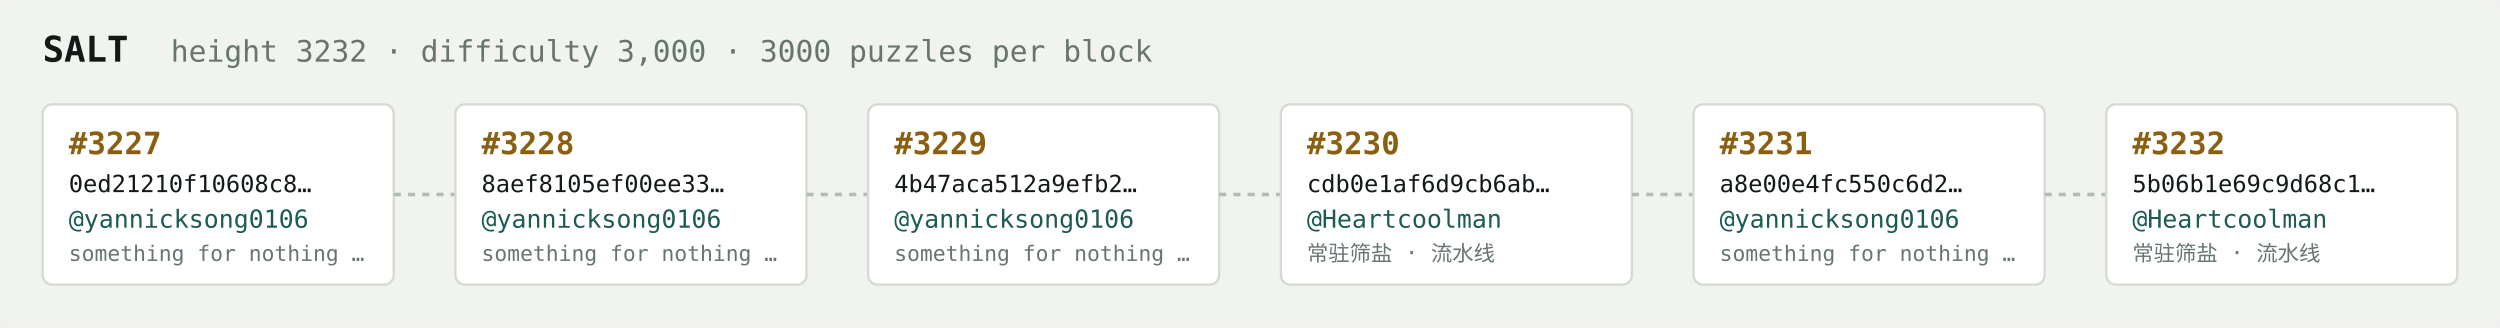
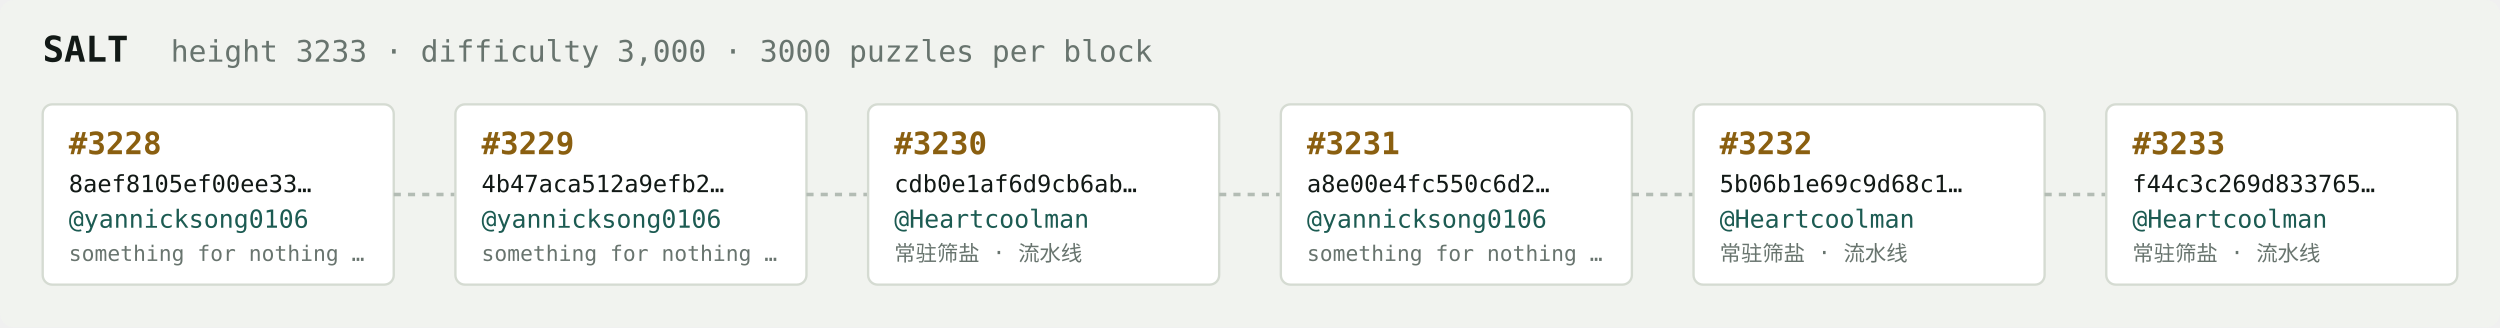
<svg xmlns="http://www.w3.org/2000/svg" width="1054" height="138" viewBox="0 0 1054 138" font-family="ui-monospace,SFMono-Regular,Menlo,monospace">
  <rect fill="#f1f3ef" width="1054" height="138" rx="6" />
  <text x="18" y="26" fill="#121916" font-size="15" font-weight="700">SALT</text>
-   <text x="72" y="26" fill="#68746e" font-size="12.5">height 3232 · difficulty 3,000 · 3000 puzzles per block</text>
+   <text x="72" y="26" fill="#68746e" font-size="12.5">height 3233 · difficulty 3,000 · 3000 puzzles per block</text>
  <rect x="18" y="44" width="148" height="76" rx="4" fill="#ffffff" stroke="#d5dbd2" stroke-width="1" />
-   <text x="29" y="65" fill="#8a5f10" font-size="13" font-weight="700">#3227</text>
-   <text x="29" y="81" fill="#121916" font-size="10">0ed21210f10608c8…</text>
+   <text x="29" y="65" fill="#8a5f10" font-size="13" font-weight="700">#3228</text>
+   <text x="29" y="81" fill="#121916" font-size="10">8aef8105ef00ee33…</text>
  <text x="29" y="96" fill="#1c5b52" font-size="10.5">@yannicksong0106</text>
  <text x="29" y="110" fill="#68746e" font-size="9">something for nothing …</text>
  <line x1="166" y1="82.0" x2="192" y2="82.0" stroke="#b3bcb4" stroke-width="1.5" stroke-dasharray="3 3" />
  <rect x="192" y="44" width="148" height="76" rx="4" fill="#ffffff" stroke="#d5dbd2" stroke-width="1" />
-   <text x="203" y="65" fill="#8a5f10" font-size="13" font-weight="700">#3228</text>
-   <text x="203" y="81" fill="#121916" font-size="10">8aef8105ef00ee33…</text>
+   <text x="203" y="65" fill="#8a5f10" font-size="13" font-weight="700">#3229</text>
+   <text x="203" y="81" fill="#121916" font-size="10">4b47aca512a9efb2…</text>
  <text x="203" y="96" fill="#1c5b52" font-size="10.5">@yannicksong0106</text>
  <text x="203" y="110" fill="#68746e" font-size="9">something for nothing …</text>
  <line x1="340" y1="82.0" x2="366" y2="82.0" stroke="#b3bcb4" stroke-width="1.5" stroke-dasharray="3 3" />
  <rect x="366" y="44" width="148" height="76" rx="4" fill="#ffffff" stroke="#d5dbd2" stroke-width="1" />
-   <text x="377" y="65" fill="#8a5f10" font-size="13" font-weight="700">#3229</text>
-   <text x="377" y="81" fill="#121916" font-size="10">4b47aca512a9efb2…</text>
-   <text x="377" y="96" fill="#1c5b52" font-size="10.5">@yannicksong0106</text>
-   <text x="377" y="110" fill="#68746e" font-size="9">something for nothing …</text>
+   <text x="377" y="65" fill="#8a5f10" font-size="13" font-weight="700">#3230</text>
+   <text x="377" y="81" fill="#121916" font-size="10">cdb0e1af6d9cb6ab…</text>
+   <text x="377" y="96" fill="#1c5b52" font-size="10.5">@Heartcoolman</text>
+   <text x="377" y="110" fill="#68746e" font-size="9">常驻筛盐 · 流水线</text>
  <line x1="514" y1="82.0" x2="540" y2="82.0" stroke="#b3bcb4" stroke-width="1.5" stroke-dasharray="3 3" />
  <rect x="540" y="44" width="148" height="76" rx="4" fill="#ffffff" stroke="#d5dbd2" stroke-width="1" />
-   <text x="551" y="65" fill="#8a5f10" font-size="13" font-weight="700">#3230</text>
-   <text x="551" y="81" fill="#121916" font-size="10">cdb0e1af6d9cb6ab…</text>
-   <text x="551" y="96" fill="#1c5b52" font-size="10.5">@Heartcoolman</text>
-   <text x="551" y="110" fill="#68746e" font-size="9">常驻筛盐 · 流水线</text>
+   <text x="551" y="65" fill="#8a5f10" font-size="13" font-weight="700">#3231</text>
+   <text x="551" y="81" fill="#121916" font-size="10">a8e00e4fc550c6d2…</text>
+   <text x="551" y="96" fill="#1c5b52" font-size="10.5">@yannicksong0106</text>
+   <text x="551" y="110" fill="#68746e" font-size="9">something for nothing …</text>
  <line x1="688" y1="82.0" x2="714" y2="82.0" stroke="#b3bcb4" stroke-width="1.5" stroke-dasharray="3 3" />
  <rect x="714" y="44" width="148" height="76" rx="4" fill="#ffffff" stroke="#d5dbd2" stroke-width="1" />
-   <text x="725" y="65" fill="#8a5f10" font-size="13" font-weight="700">#3231</text>
-   <text x="725" y="81" fill="#121916" font-size="10">a8e00e4fc550c6d2…</text>
-   <text x="725" y="96" fill="#1c5b52" font-size="10.5">@yannicksong0106</text>
-   <text x="725" y="110" fill="#68746e" font-size="9">something for nothing …</text>
+   <text x="725" y="65" fill="#8a5f10" font-size="13" font-weight="700">#3232</text>
+   <text x="725" y="81" fill="#121916" font-size="10">5b06b1e69c9d68c1…</text>
+   <text x="725" y="96" fill="#1c5b52" font-size="10.5">@Heartcoolman</text>
+   <text x="725" y="110" fill="#68746e" font-size="9">常驻筛盐 · 流水线</text>
  <line x1="862" y1="82.0" x2="888" y2="82.0" stroke="#b3bcb4" stroke-width="1.5" stroke-dasharray="3 3" />
  <rect x="888" y="44" width="148" height="76" rx="4" fill="#ffffff" stroke="#d5dbd2" stroke-width="1" />
-   <text x="899" y="65" fill="#8a5f10" font-size="13" font-weight="700">#3232</text>
-   <text x="899" y="81" fill="#121916" font-size="10">5b06b1e69c9d68c1…</text>
+   <text x="899" y="65" fill="#8a5f10" font-size="13" font-weight="700">#3233</text>
+   <text x="899" y="81" fill="#121916" font-size="10">f44c3c269d833765…</text>
  <text x="899" y="96" fill="#1c5b52" font-size="10.5">@Heartcoolman</text>
  <text x="899" y="110" fill="#68746e" font-size="9">常驻筛盐 · 流水线</text>
</svg>
